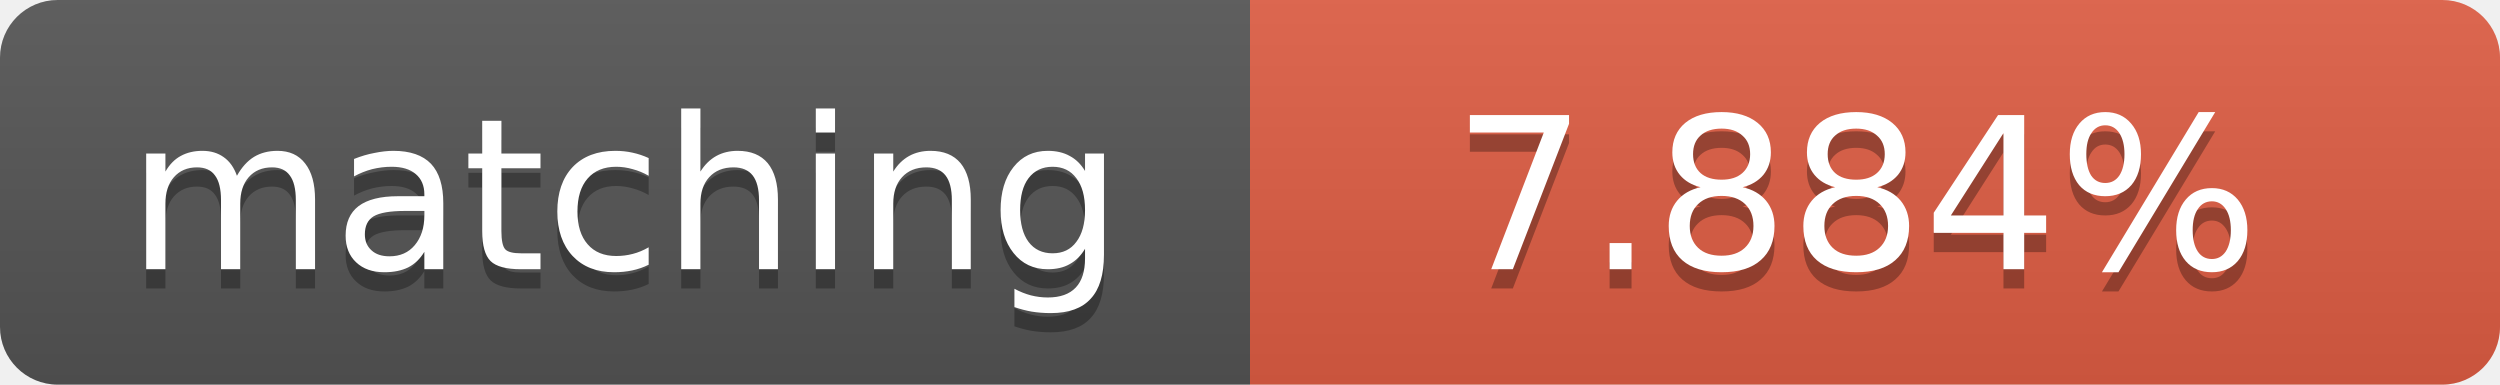
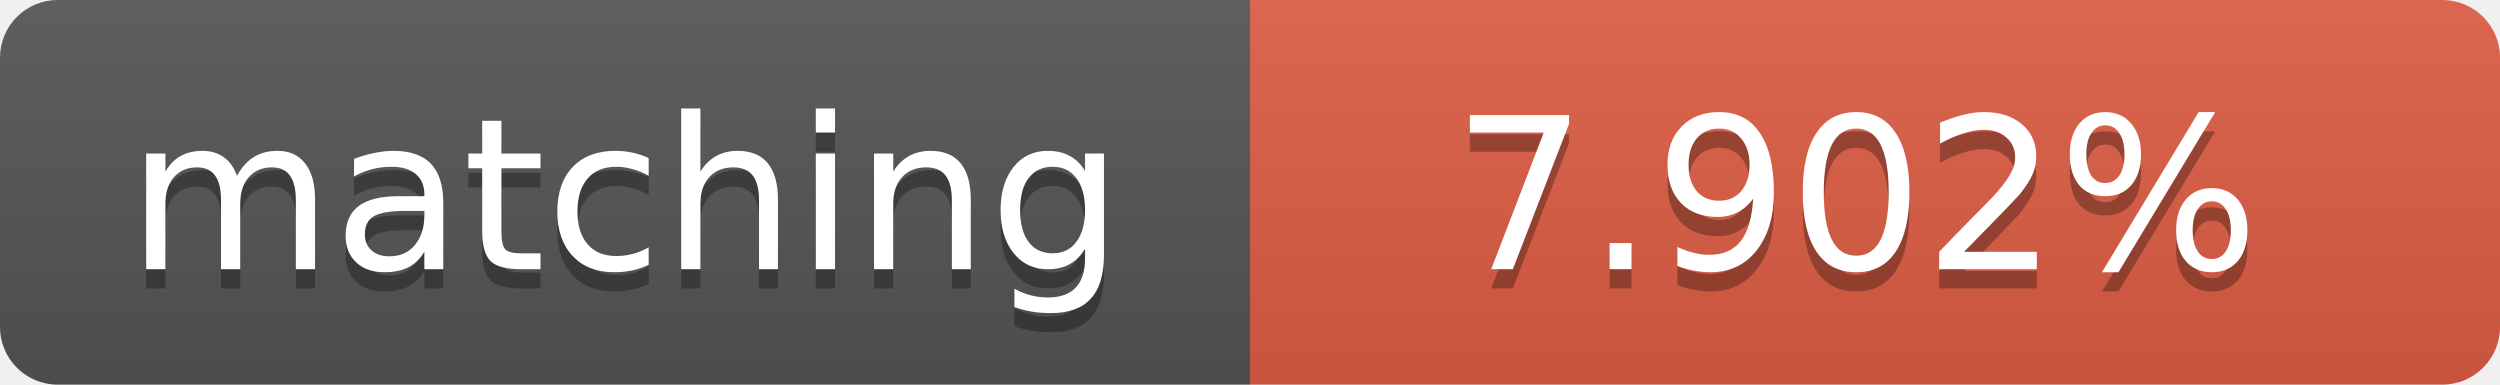
<svg xmlns="http://www.w3.org/2000/svg" width="130" height="20">
  <linearGradient id="b" x2="0" y2="100%">
    <stop offset="0" stop-color="#bbb" stop-opacity=".1" />
    <stop offset="1" stop-opacity=".1" />
  </linearGradient>
  <clipPath id="a">
    <rect width="130" height="20" rx="3" fill="#fff" />
  </clipPath>
  <g clip-path="url(#a)">
    <path fill="#555" d="M0 0h65v20H0z" />
    <path fill="#e05d44" d="M65 0h65v20H65z" />
    <path fill="url(#b)" d="M0 0h130v20H0z" />
  </g>
  <g fill="#fff" text-anchor="middle" font-family="DejaVu Sans,Verdana,Geneva,sans-serif" font-size="11">
    <text x="32.5" y="15" fill="#010101" fill-opacity=".3">matching</text>
    <text x="32.5" y="14">matching</text>
-     <text x="96.5" y="15" fill="#010101" fill-opacity=".3">7.884%</text>
-     <text x="96.5" y="14">7.884%</text>
+     <text x="96.5" y="15" fill="#010101" fill-opacity=".3">7.902%</text>
+     <text x="96.5" y="14">7.902%</text>
  </g>
</svg>
